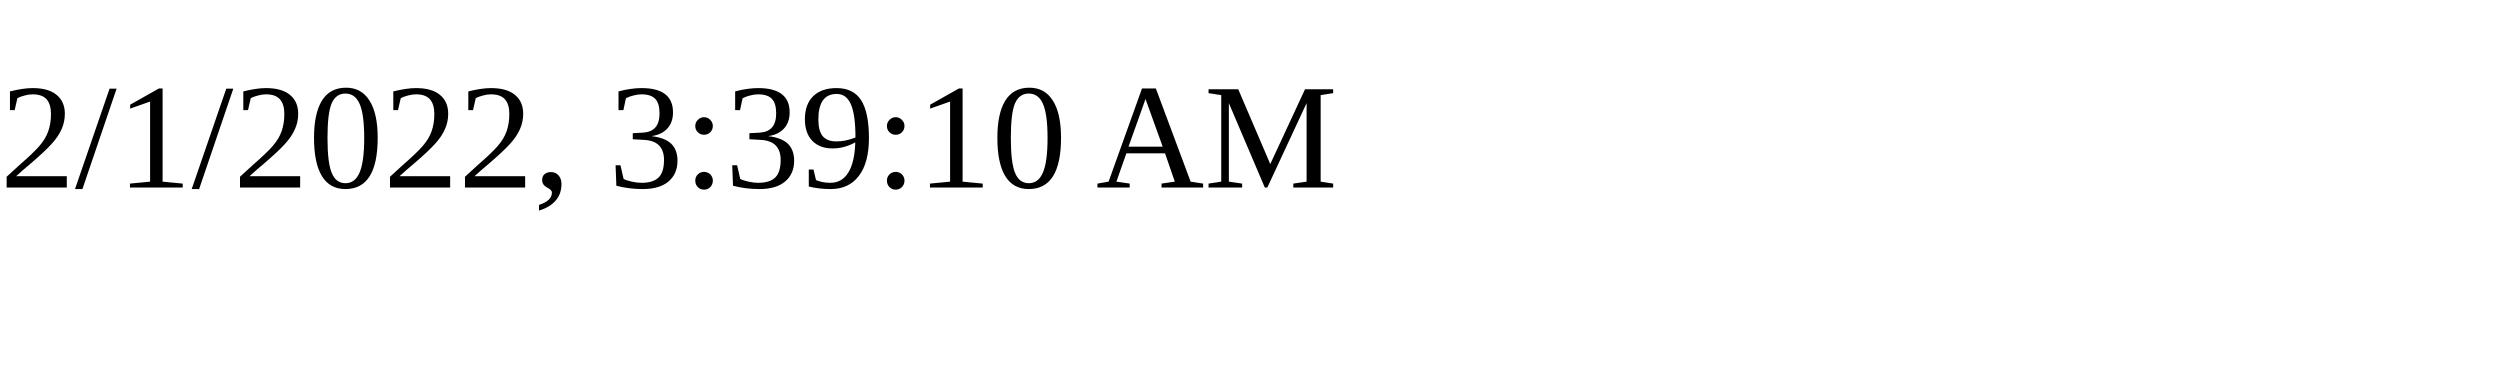
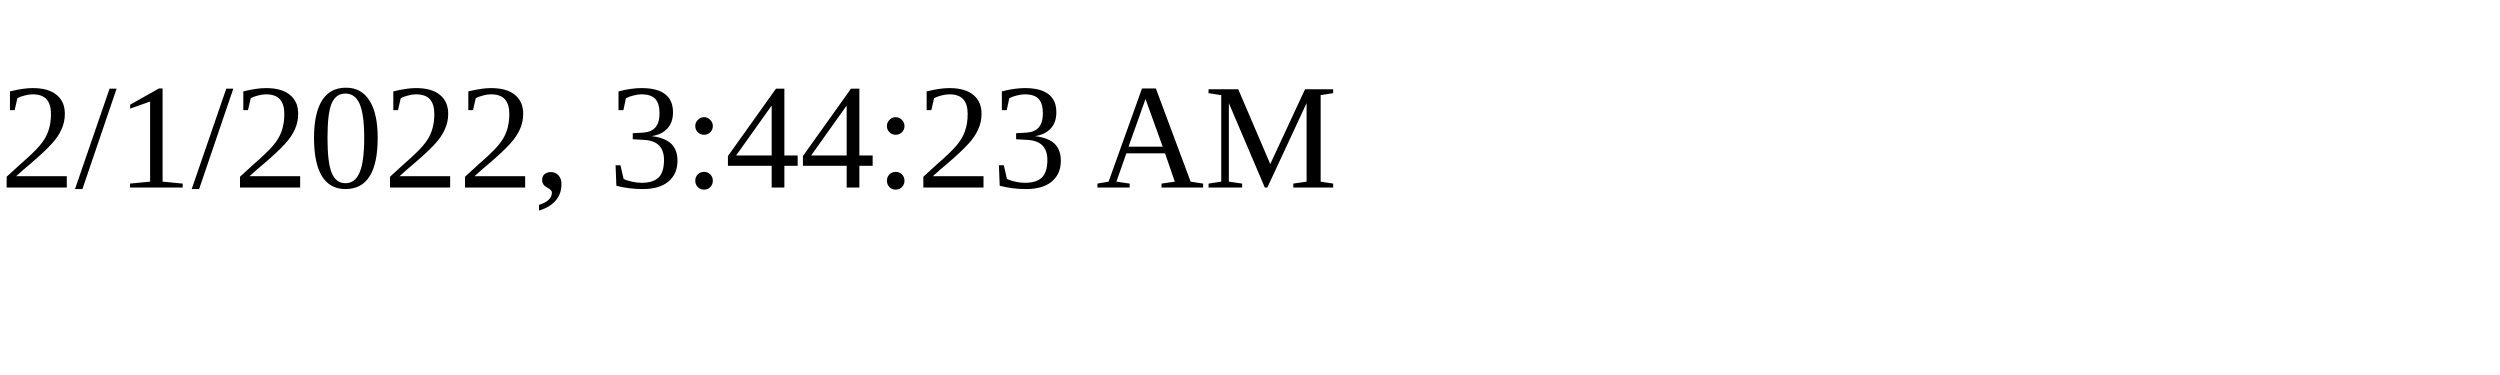
<svg xmlns="http://www.w3.org/2000/svg" height="30" width="200">
-   <text x="0" y="15">2/1/2022, 3:39:10 AM</text>
+   <text x="0" y="15">2/1/2022, 3:44:23 AM</text>
</svg>
